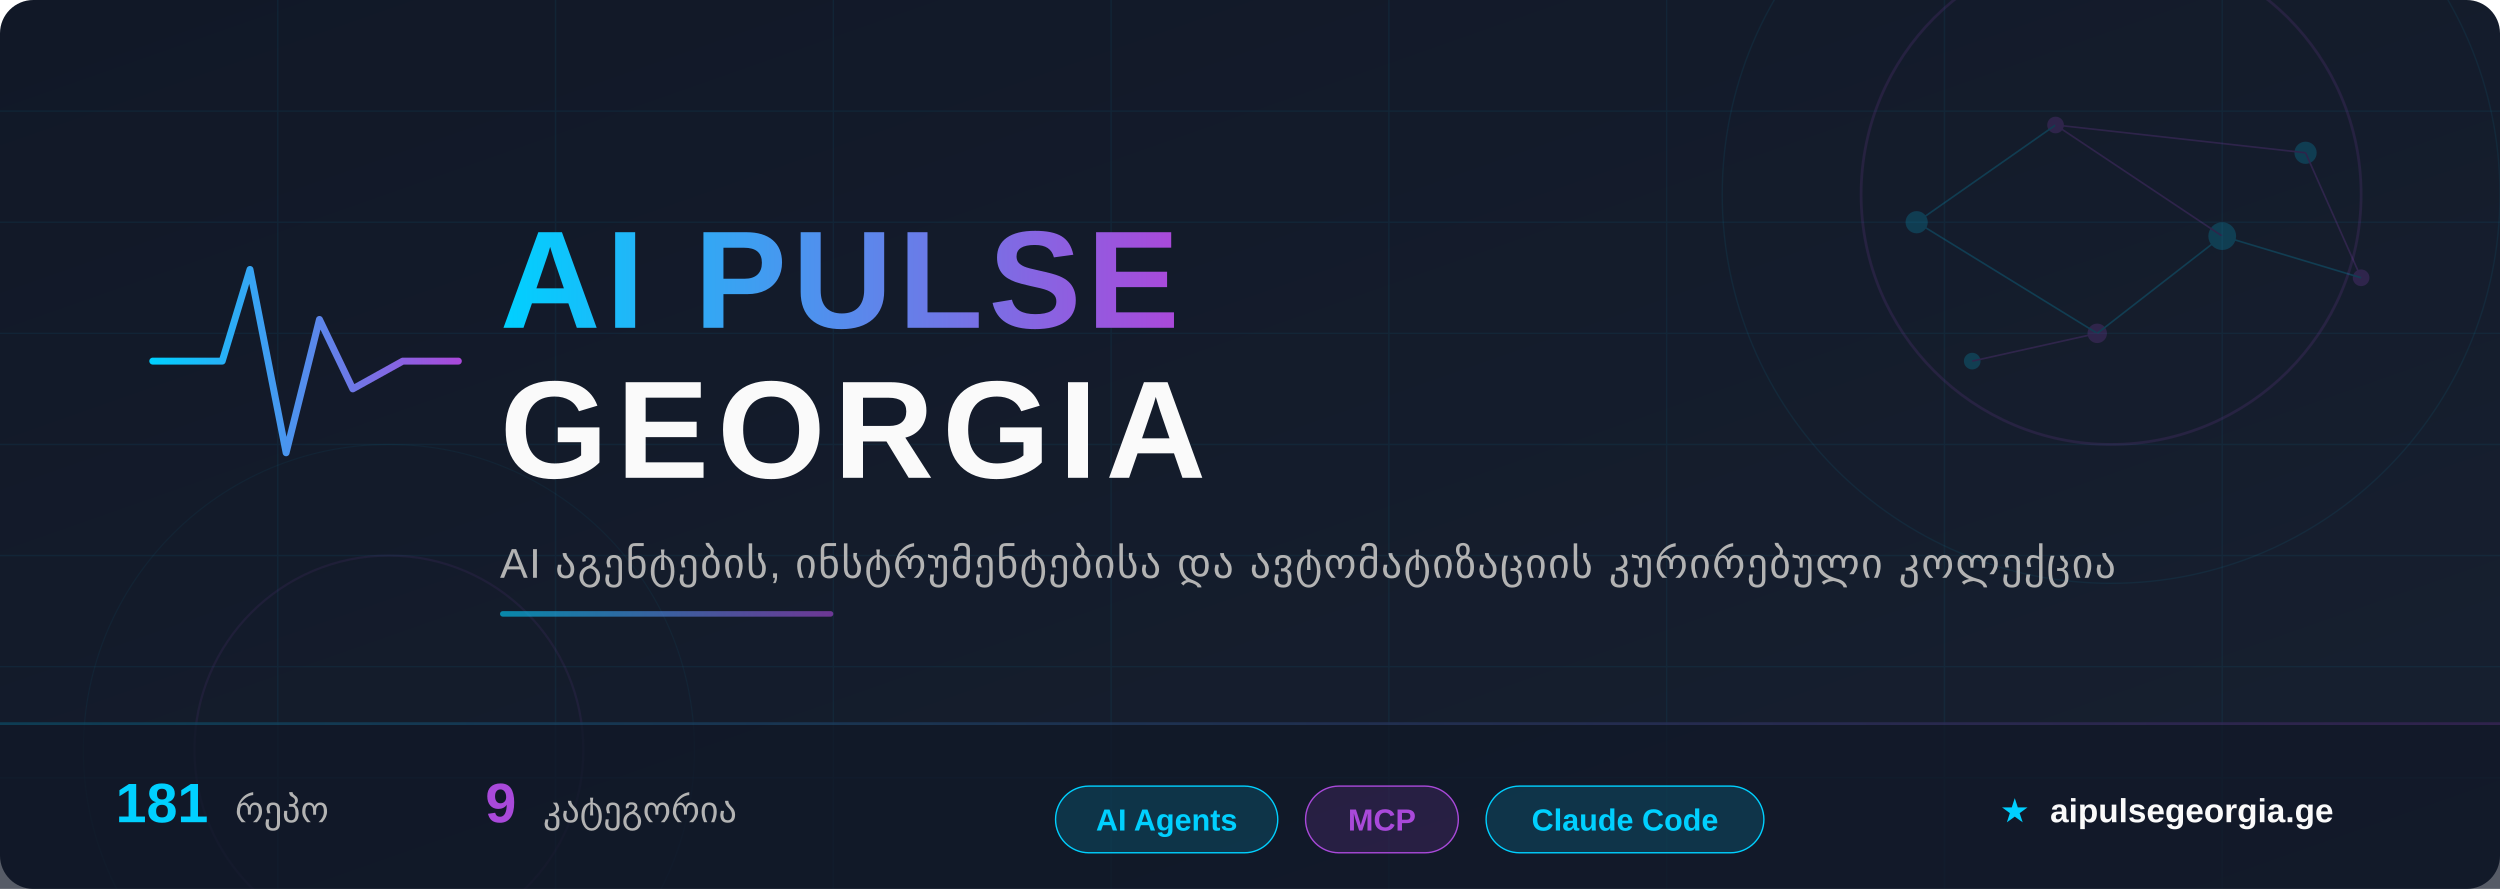
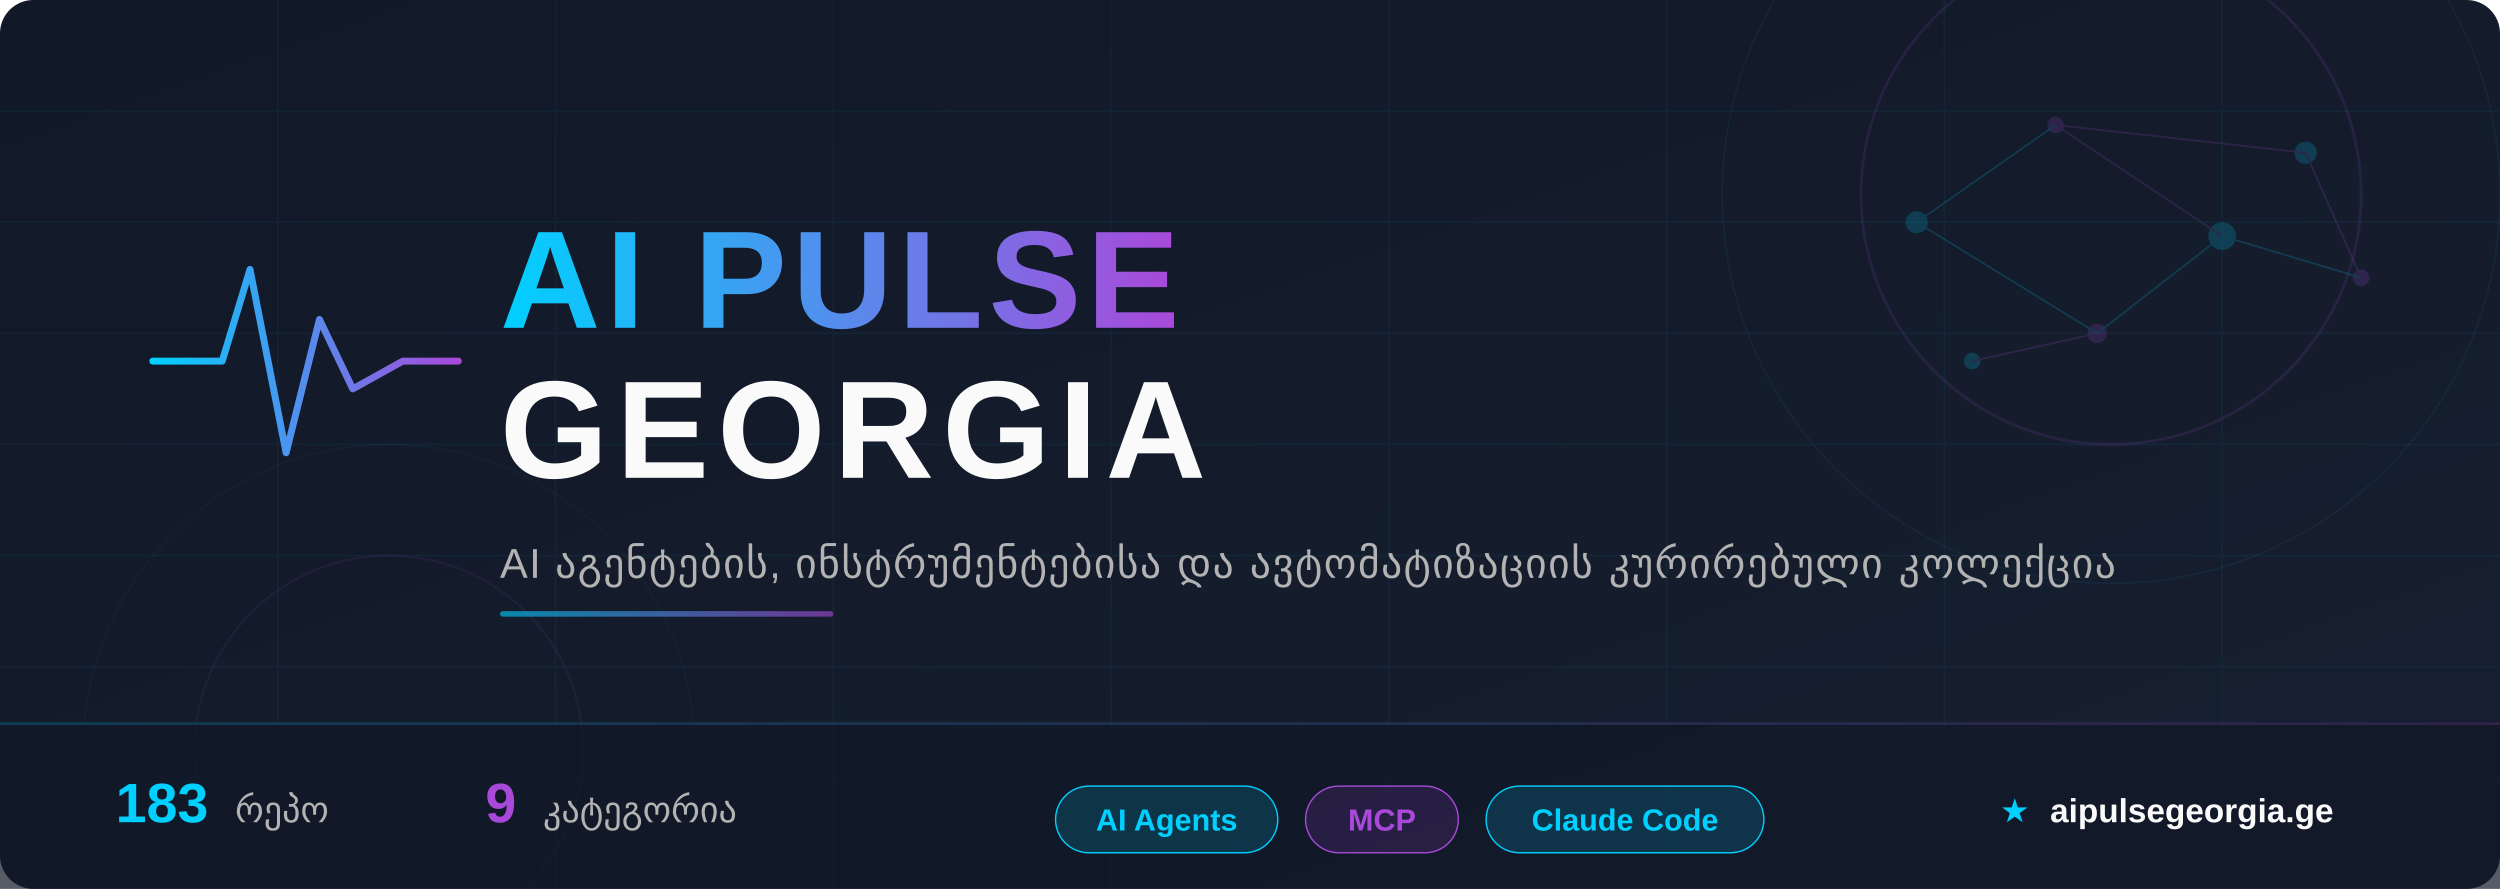
<svg xmlns="http://www.w3.org/2000/svg" width="900" height="320" viewBox="0 0 900 320">
  <defs>
    <linearGradient id="bg" x1="0%" y1="0%" x2="100%" y2="100%">
      <stop offset="0%" style="stop-color:#111827" />
      <stop offset="100%" style="stop-color:#172030" />
    </linearGradient>
    <linearGradient id="accent" x1="0%" y1="0%" x2="100%" y2="0%">
      <stop offset="0%" style="stop-color:#00D0FF" />
      <stop offset="100%" style="stop-color:#A949DA" />
    </linearGradient>
    <linearGradient id="accent-rev" x1="0%" y1="0%" x2="100%" y2="0%">
      <stop offset="0%" style="stop-color:#A949DA" />
      <stop offset="100%" style="stop-color:#00D0FF" />
    </linearGradient>
    <linearGradient id="accent135" x1="0%" y1="0%" x2="100%" y2="100%">
      <stop offset="0%" style="stop-color:#00D0FF" />
      <stop offset="100%" style="stop-color:#A949DA" />
    </linearGradient>
    <filter id="glow-cyan">
      <feGaussianBlur stdDeviation="4" result="blur" />
      <feFlood flood-color="#00D0FF" flood-opacity="0.6" result="color" />
      <feComposite in="color" in2="blur" operator="in" result="shadow" />
      <feMerge>
        <feMergeNode in="shadow" />
        <feMergeNode in="SourceGraphic" />
      </feMerge>
    </filter>
    <filter id="glow-purple">
      <feGaussianBlur stdDeviation="3" result="blur" />
      <feFlood flood-color="#A949DA" flood-opacity="0.5" result="color" />
      <feComposite in="color" in2="blur" operator="in" result="shadow" />
      <feMerge>
        <feMergeNode in="shadow" />
        <feMergeNode in="SourceGraphic" />
      </feMerge>
    </filter>
    <filter id="text-shadow">
      <feDropShadow dx="0" dy="2" stdDeviation="4" flood-color="#000" flood-opacity="0.5" />
    </filter>
  </defs>
  <rect width="900" height="320" fill="url(#bg)" rx="12" />
  <g opacity="0.06">
    <line x1="0" y1="40" x2="900" y2="40" stroke="#00CFFF" stroke-width="0.5" />
    <line x1="0" y1="80" x2="900" y2="80" stroke="#00CFFF" stroke-width="0.5" />
    <line x1="0" y1="120" x2="900" y2="120" stroke="#00CFFF" stroke-width="0.5" />
    <line x1="0" y1="160" x2="900" y2="160" stroke="#00CFFF" stroke-width="0.5" />
    <line x1="0" y1="200" x2="900" y2="200" stroke="#00CFFF" stroke-width="0.5" />
    <line x1="0" y1="240" x2="900" y2="240" stroke="#00CFFF" stroke-width="0.5" />
    <line x1="0" y1="280" x2="900" y2="280" stroke="#00CFFF" stroke-width="0.5" />
    <line x1="100" y1="0" x2="100" y2="320" stroke="#00CFFF" stroke-width="0.5" />
    <line x1="200" y1="0" x2="200" y2="320" stroke="#00CFFF" stroke-width="0.5" />
    <line x1="300" y1="0" x2="300" y2="320" stroke="#00CFFF" stroke-width="0.5" />
    <line x1="400" y1="0" x2="400" y2="320" stroke="#00CFFF" stroke-width="0.5" />
    <line x1="500" y1="0" x2="500" y2="320" stroke="#00CFFF" stroke-width="0.5" />
    <line x1="600" y1="0" x2="600" y2="320" stroke="#00CFFF" stroke-width="0.5" />
    <line x1="700" y1="0" x2="700" y2="320" stroke="#00CFFF" stroke-width="0.5" />
    <line x1="800" y1="0" x2="800" y2="320" stroke="#00CFFF" stroke-width="0.5" />
  </g>
  <circle cx="760" cy="70" r="90" fill="none" stroke="#A949DA" stroke-width="1" opacity="0.12" />
  <circle cx="760" cy="70" r="140" fill="none" stroke="#00D0FF" stroke-width="0.5" opacity="0.07" />
  <circle cx="140" cy="270" r="70" fill="none" stroke="#A949DA" stroke-width="0.8" opacity="0.08" />
  <circle cx="140" cy="270" r="110" fill="none" stroke="#00D0FF" stroke-width="0.4" opacity="0.05" />
  <g opacity="0.18">
    <circle cx="690" cy="80" r="4" fill="#00D0FF" />
    <circle cx="740" cy="45" r="3" fill="#A949DA" />
    <circle cx="800" cy="85" r="5" fill="#00D0FF" />
    <circle cx="755" cy="120" r="3.5" fill="#A949DA" />
    <circle cx="830" cy="55" r="4" fill="#00D0FF" />
    <circle cx="850" cy="100" r="3" fill="#A949DA" />
    <circle cx="710" cy="130" r="3" fill="#00D0FF" />
    <line x1="690" y1="80" x2="740" y2="45" stroke="#00D0FF" stroke-width="0.6" />
    <line x1="740" y1="45" x2="800" y2="85" stroke="#A949DA" stroke-width="0.6" />
    <line x1="800" y1="85" x2="755" y2="120" stroke="#00D0FF" stroke-width="0.6" />
    <line x1="740" y1="45" x2="830" y2="55" stroke="#A949DA" stroke-width="0.6" />
    <line x1="690" y1="80" x2="755" y2="120" stroke="#00D0FF" stroke-width="0.6" />
    <line x1="830" y1="55" x2="850" y2="100" stroke="#A949DA" stroke-width="0.6" />
    <line x1="800" y1="85" x2="850" y2="100" stroke="#00D0FF" stroke-width="0.6" />
    <line x1="755" y1="120" x2="710" y2="130" stroke="#A949DA" stroke-width="0.6" />
  </g>
  <g transform="translate(55, 85)" filter="glow-cyan">
    <polyline points="0,45 25,45 35,12 48,78 60,30 72,55 90,45 110,45" fill="none" stroke="url(#accent)" stroke-width="2.5" stroke-linecap="round" stroke-linejoin="round" />
  </g>
  <text x="180" y="118" font-family="'Segoe UI', 'SF Pro Display', Arial, sans-serif" font-size="50" font-weight="800" fill="url(#accent)" filter="text-shadow" letter-spacing="2">
    AI PULSE
  </text>
  <text x="180" y="172" font-family="'Segoe UI', 'SF Pro Display', Arial, sans-serif" font-size="50" font-weight="800" fill="#FAFAFA" filter="text-shadow" letter-spacing="3">
    GEORGIA
  </text>
  <text x="180" y="208" font-family="'Segoe UI', Arial, sans-serif" font-size="15" fill="#B3B3B3" letter-spacing="0.5">
    AI აგენტების, ინსტრუმენტებისა და ავტომატიზაციის კურირებული კოლექცია
  </text>
  <rect x="180" y="220" width="120" height="2" rx="1" fill="url(#accent)" opacity="0.6" />
  <rect x="0" y="260" width="900" height="60" fill="#111827" fill-opacity="0.7" rx="0" />
  <rect x="0" y="260" width="900" height="1" fill="url(#accent)" opacity="0.2" />
  <g font-family="'Segoe UI', Arial, sans-serif" font-size="13">
    <text x="80" y="296" text-anchor="middle">
-       <tspan fill="#00D0FF" font-weight="700" font-size="20">181</tspan>
+       <tspan fill="#00D0FF" font-weight="700" font-size="20">183</tspan>
      <tspan dx="6" fill="#B3B3B3">რეპო</tspan>
    </text>
    <text x="220" y="296" text-anchor="middle">
      <tspan fill="#A949DA" font-weight="700" font-size="20">9</tspan>
      <tspan dx="6" fill="#B3B3B3">კატეგორია</tspan>
    </text>
    <g transform="translate(380, 283)">
      <rect x="0" y="0" width="80" height="24" rx="12" fill="rgba(0,208,255,0.15)" stroke="#00D0FF" stroke-width="0.5" />
      <text x="40" y="16" text-anchor="middle" fill="#00D0FF" font-size="11" font-weight="600">AI Agents</text>
    </g>
    <g transform="translate(470, 283)">
      <rect x="0" y="0" width="55" height="24" rx="12" fill="rgba(169,73,218,0.15)" stroke="#A949DA" stroke-width="0.5" />
      <text x="27.5" y="16" text-anchor="middle" fill="#A949DA" font-size="11" font-weight="600">MCP</text>
    </g>
    <g transform="translate(535, 283)">
      <rect x="0" y="0" width="100" height="24" rx="12" fill="rgba(0,208,255,0.15)" stroke="#00D0FF" stroke-width="0.5" />
      <text x="50" y="16" text-anchor="middle" fill="#00D0FF" font-size="11" font-weight="600">Claude Code</text>
    </g>
    <text x="780" y="296" text-anchor="middle" fill="#B3B3B3" font-size="12">
      <tspan fill="#00D0FF">★</tspan>
      <tspan dx="4" fill="#FAFAFA" font-weight="600">aipulsegeorgia.ge</tspan>
    </text>
  </g>
</svg>
